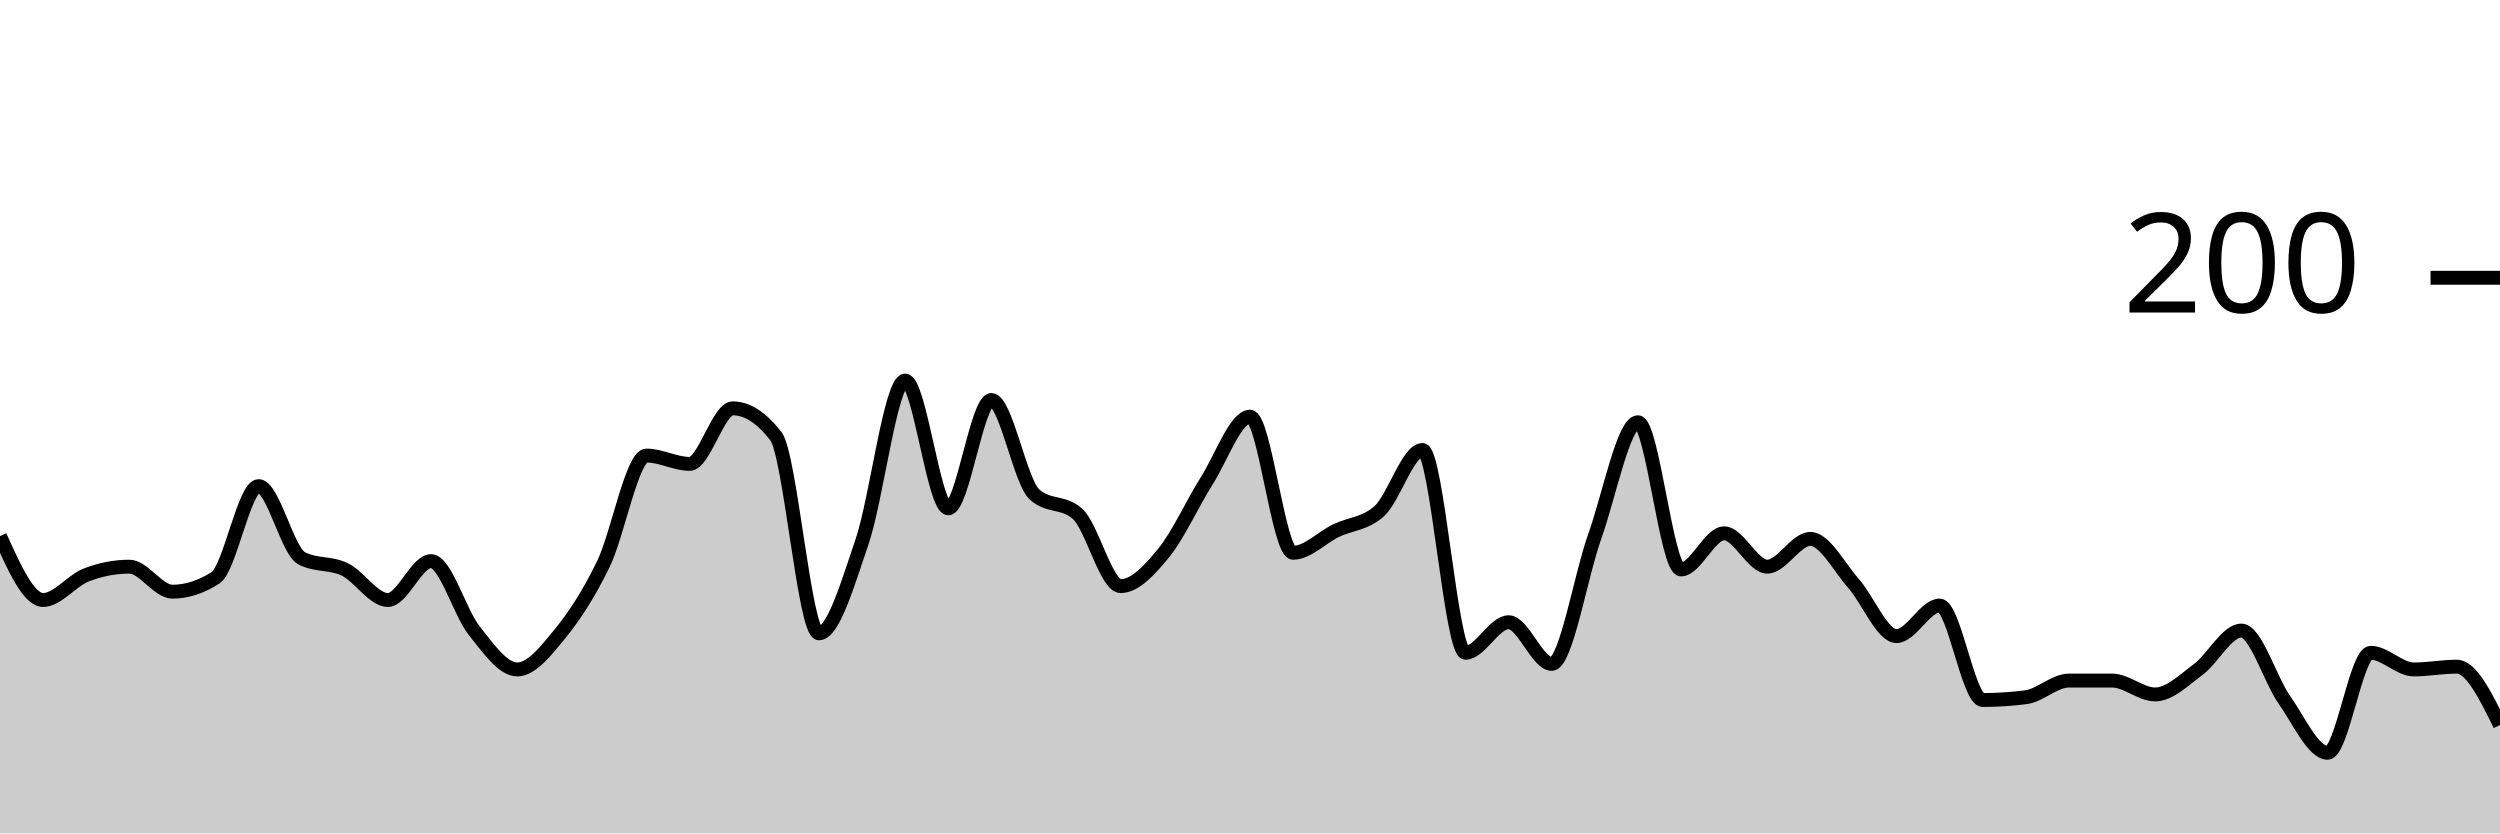
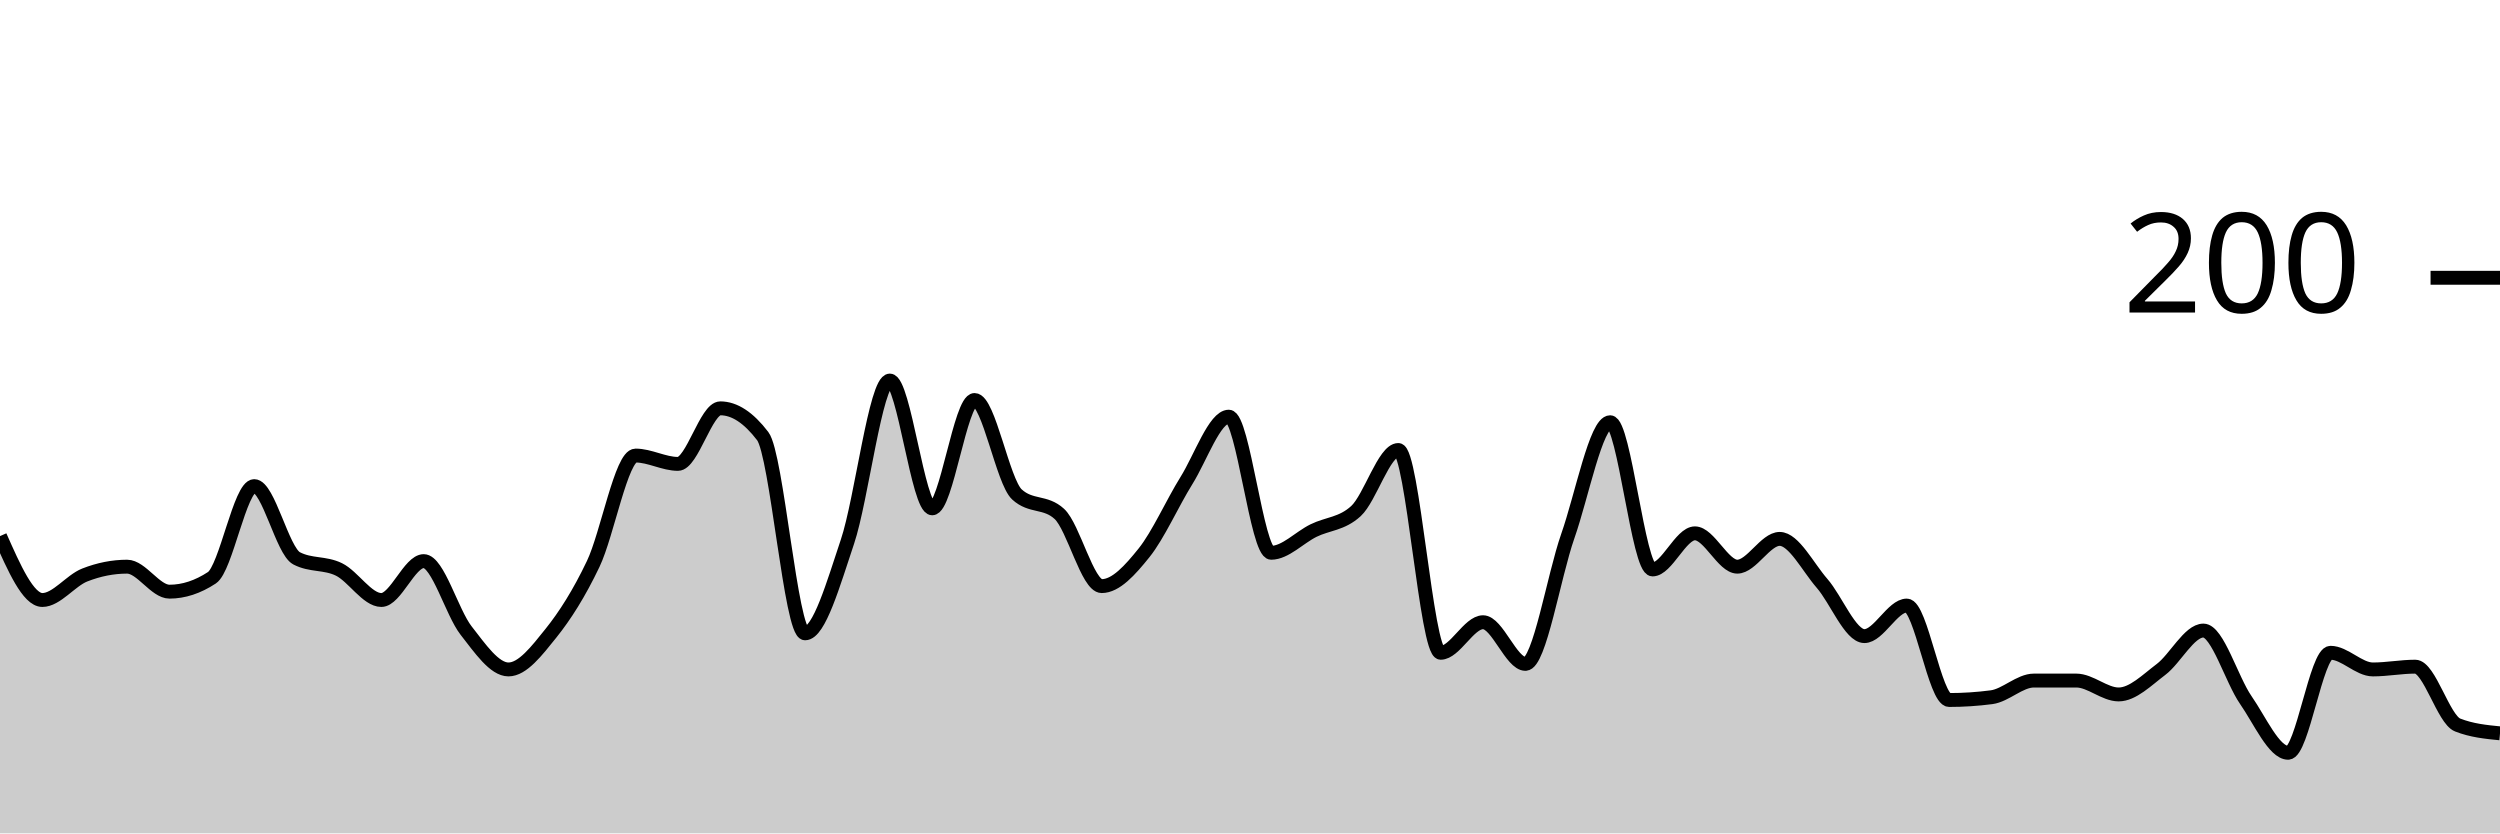
<svg xmlns="http://www.w3.org/2000/svg" viewBox="0 0 180 60">
  <g transform="translate(0,20)">
-     <path class="area" fill="rgba(0, 0, 0, 0.2)" d="M0,18.6C1.034,20.9,2.069,23.2,3.103,23.2C4.138,23.2,5.172,21.8,6.207,21.4C7.241,21,8.276,20.8,9.31,20.8C10.345,20.8,11.379,22.6,12.414,22.6C13.448,22.6,14.483,22.267,15.517,21.6C16.552,20.933,17.586,15,18.621,15C19.655,15,20.69,19.667,21.724,20.2C22.759,20.733,23.793,20.5,24.828,21C25.862,21.5,26.897,23.2,27.931,23.2C28.966,23.2,30,20.4,31.034,20.4C32.069,20.4,33.103,24.1,34.138,25.4C35.172,26.7,36.207,28.2,37.241,28.2C38.276,28.2,39.31,26.867,40.345,25.6C41.379,24.333,42.414,22.733,43.448,20.6C44.483,18.467,45.517,12.8,46.552,12.8C47.586,12.8,48.621,13.4,49.655,13.4C50.69,13.4,51.724,9.4,52.759,9.4C53.793,9.4,54.828,10.067,55.862,11.4C56.897,12.733,57.931,25.6,58.966,25.6C60,25.6,61.034,22.033,62.069,19C63.103,15.967,64.138,7.4,65.172,7.4C66.207,7.4,67.241,16.6,68.276,16.6C69.31,16.6,70.345,8.8,71.379,8.8C72.414,8.8,73.448,14.667,74.483,15.6C75.517,16.533,76.552,16.067,77.586,17C78.621,17.933,79.655,22.2,80.69,22.2C81.724,22.2,82.759,21.067,83.793,19.8C84.828,18.533,85.862,16.233,86.897,14.6C87.931,12.967,88.966,10,90,10C91.034,10,92.069,19.8,93.103,19.8C94.138,19.8,95.172,18.7,96.207,18.2C97.241,17.7,98.276,17.733,99.31,16.8C100.345,15.867,101.379,12.4,102.414,12.4C103.448,12.4,104.483,27,105.517,27C106.552,27,107.586,24.8,108.621,24.8C109.655,24.8,110.69,27.8,111.724,27.8C112.759,27.8,113.793,21.5,114.828,18.6C115.862,15.7,116.897,10.4,117.931,10.4C118.966,10.4,120,21,121.034,21C122.069,21,123.103,18.4,124.138,18.4C125.172,18.4,126.207,20.8,127.241,20.8C128.276,20.8,129.31,18.8,130.345,18.8C131.379,18.8,132.414,20.833,133.448,22C134.483,23.167,135.517,25.8,136.552,25.8C137.586,25.8,138.621,23.6,139.655,23.6C140.69,23.6,141.724,30.4,142.759,30.4C143.793,30.4,144.828,30.333,145.862,30.2C146.897,30.067,147.931,29,148.966,29C150,29,151.034,29,152.069,29C153.103,29,154.138,30,155.172,30C156.207,30,157.241,28.967,158.276,28.2C159.31,27.433,160.345,25.4,161.379,25.4C162.414,25.4,163.448,28.933,164.483,30.4C165.517,31.867,166.552,34.2,167.586,34.2C168.621,34.2,169.655,27,170.69,27C171.724,27,172.759,28.2,173.793,28.2C174.828,28.2,175.862,28,176.897,28C177.931,28,178.966,30.1,180,32.2L180,40C178.966,40,177.931,40,176.897,40C175.862,40,174.828,40,173.793,40C172.759,40,171.724,40,170.69,40C169.655,40,168.621,40,167.586,40C166.552,40,165.517,40,164.483,40C163.448,40,162.414,40,161.379,40C160.345,40,159.31,40,158.276,40C157.241,40,156.207,40,155.172,40C154.138,40,153.103,40,152.069,40C151.034,40,150,40,148.966,40C147.931,40,146.897,40,145.862,40C144.828,40,143.793,40,142.759,40C141.724,40,140.69,40,139.655,40C138.621,40,137.586,40,136.552,40C135.517,40,134.483,40,133.448,40C132.414,40,131.379,40,130.345,40C129.31,40,128.276,40,127.241,40C126.207,40,125.172,40,124.138,40C123.103,40,122.069,40,121.034,40C120,40,118.966,40,117.931,40C116.897,40,115.862,40,114.828,40C113.793,40,112.759,40,111.724,40C110.69,40,109.655,40,108.621,40C107.586,40,106.552,40,105.517,40C104.483,40,103.448,40,102.414,40C101.379,40,100.345,40,99.31,40C98.276,40,97.241,40,96.207,40C95.172,40,94.138,40,93.103,40C92.069,40,91.034,40,90,40C88.966,40,87.931,40,86.897,40C85.862,40,84.828,40,83.793,40C82.759,40,81.724,40,80.69,40C79.655,40,78.621,40,77.586,40C76.552,40,75.517,40,74.483,40C73.448,40,72.414,40,71.379,40C70.345,40,69.31,40,68.276,40C67.241,40,66.207,40,65.172,40C64.138,40,63.103,40,62.069,40C61.034,40,60,40,58.966,40C57.931,40,56.897,40,55.862,40C54.828,40,53.793,40,52.759,40C51.724,40,50.69,40,49.655,40C48.621,40,47.586,40,46.552,40C45.517,40,44.483,40,43.448,40C42.414,40,41.379,40,40.345,40C39.31,40,38.276,40,37.241,40C36.207,40,35.172,40,34.138,40C33.103,40,32.069,40,31.034,40C30,40,28.966,40,27.931,40C26.897,40,25.862,40,24.828,40C23.793,40,22.759,40,21.724,40C20.69,40,19.655,40,18.621,40C17.586,40,16.552,40,15.517,40C14.483,40,13.448,40,12.414,40C11.379,40,10.345,40,9.31,40C8.276,40,7.241,40,6.207,40C5.172,40,4.138,40,3.103,40C2.069,40,1.034,40,0,40Z" />
-     <path class="line" stroke="black" fill="none" d="M0,18.6C1.034,20.9,2.069,23.2,3.103,23.2C4.138,23.2,5.172,21.8,6.207,21.4C7.241,21,8.276,20.8,9.31,20.8C10.345,20.8,11.379,22.6,12.414,22.6C13.448,22.6,14.483,22.267,15.517,21.6C16.552,20.933,17.586,15,18.621,15C19.655,15,20.69,19.667,21.724,20.2C22.759,20.733,23.793,20.5,24.828,21C25.862,21.5,26.897,23.2,27.931,23.2C28.966,23.2,30,20.4,31.034,20.4C32.069,20.4,33.103,24.1,34.138,25.4C35.172,26.7,36.207,28.2,37.241,28.2C38.276,28.2,39.31,26.867,40.345,25.6C41.379,24.333,42.414,22.733,43.448,20.6C44.483,18.467,45.517,12.8,46.552,12.8C47.586,12.8,48.621,13.4,49.655,13.4C50.69,13.4,51.724,9.4,52.759,9.4C53.793,9.4,54.828,10.067,55.862,11.4C56.897,12.733,57.931,25.6,58.966,25.6C60,25.6,61.034,22.033,62.069,19C63.103,15.967,64.138,7.4,65.172,7.4C66.207,7.4,67.241,16.6,68.276,16.6C69.31,16.6,70.345,8.8,71.379,8.8C72.414,8.8,73.448,14.667,74.483,15.6C75.517,16.533,76.552,16.067,77.586,17C78.621,17.933,79.655,22.2,80.69,22.2C81.724,22.2,82.759,21.067,83.793,19.8C84.828,18.533,85.862,16.233,86.897,14.6C87.931,12.967,88.966,10,90,10C91.034,10,92.069,19.8,93.103,19.8C94.138,19.8,95.172,18.7,96.207,18.2C97.241,17.7,98.276,17.733,99.31,16.8C100.345,15.867,101.379,12.4,102.414,12.4C103.448,12.4,104.483,27,105.517,27C106.552,27,107.586,24.8,108.621,24.8C109.655,24.8,110.69,27.8,111.724,27.8C112.759,27.8,113.793,21.5,114.828,18.6C115.862,15.7,116.897,10.4,117.931,10.4C118.966,10.4,120,21,121.034,21C122.069,21,123.103,18.4,124.138,18.4C125.172,18.4,126.207,20.8,127.241,20.8C128.276,20.8,129.31,18.8,130.345,18.8C131.379,18.8,132.414,20.833,133.448,22C134.483,23.167,135.517,25.8,136.552,25.8C137.586,25.8,138.621,23.6,139.655,23.6C140.69,23.6,141.724,30.4,142.759,30.4C143.793,30.4,144.828,30.333,145.862,30.2C146.897,30.067,147.931,29,148.966,29C150,29,151.034,29,152.069,29C153.103,29,154.138,30,155.172,30C156.207,30,157.241,28.967,158.276,28.2C159.31,27.433,160.345,25.4,161.379,25.4C162.414,25.4,163.448,28.933,164.483,30.4C165.517,31.867,166.552,34.2,167.586,34.2C168.621,34.2,169.655,27,170.69,27C171.724,27,172.759,28.2,173.793,28.2C174.828,28.2,175.862,28,176.897,28C177.931,28,178.966,30.1,180,32.2" />
+     <path class="area" fill="rgba(0, 0, 0, 0.2)" d="M0,18.6C1.017,20.9,2.034,23.2,3.051,23.2C4.068,23.2,5.085,21.8,6.102,21.4C7.119,21,8.136,20.8,9.153,20.8C10.169,20.8,11.186,22.6,12.203,22.6C13.22,22.6,14.237,22.267,15.254,21.6C16.271,20.933,17.288,15,18.305,15C19.322,15,20.339,19.667,21.356,20.2C22.373,20.733,23.39,20.5,24.407,21C25.424,21.5,26.441,23.2,27.458,23.2C28.475,23.2,29.492,20.4,30.508,20.4C31.525,20.4,32.542,24.1,33.559,25.4C34.576,26.7,35.593,28.2,36.61,28.2C37.627,28.2,38.644,26.867,39.661,25.6C40.678,24.333,41.695,22.733,42.712,20.6C43.729,18.467,44.746,12.8,45.763,12.8C46.78,12.8,47.797,13.4,48.814,13.4C49.831,13.4,50.847,9.4,51.864,9.4C52.881,9.4,53.898,10.067,54.915,11.4C55.932,12.733,56.949,25.6,57.966,25.6C58.983,25.6,60,22.033,61.017,19C62.034,15.967,63.051,7.4,64.068,7.4C65.085,7.4,66.102,16.6,67.119,16.6C68.136,16.6,69.153,8.8,70.169,8.8C71.186,8.8,72.203,14.667,73.22,15.6C74.237,16.533,75.254,16.067,76.271,17C77.288,17.933,78.305,22.2,79.322,22.2C80.339,22.2,81.356,21.067,82.373,19.8C83.39,18.533,84.407,16.233,85.424,14.6C86.441,12.967,87.458,10,88.475,10C89.492,10,90.508,19.8,91.525,19.8C92.542,19.8,93.559,18.7,94.576,18.2C95.593,17.7,96.61,17.733,97.627,16.8C98.644,15.867,99.661,12.4,100.678,12.4C101.695,12.4,102.712,27,103.729,27C104.746,27,105.763,24.8,106.78,24.8C107.797,24.8,108.814,27.8,109.831,27.8C110.847,27.8,111.864,21.5,112.881,18.6C113.898,15.7,114.915,10.4,115.932,10.4C116.949,10.4,117.966,21,118.983,21C120,21,121.017,18.4,122.034,18.4C123.051,18.4,124.068,20.8,125.085,20.8C126.102,20.8,127.119,18.8,128.136,18.8C129.153,18.8,130.169,20.833,131.186,22C132.203,23.167,133.22,25.8,134.237,25.8C135.254,25.8,136.271,23.6,137.288,23.6C138.305,23.6,139.322,30.4,140.339,30.4C141.356,30.4,142.373,30.333,143.39,30.2C144.407,30.067,145.424,29,146.441,29C147.458,29,148.475,29,149.492,29C150.508,29,151.525,30,152.542,30C153.559,30,154.576,28.967,155.593,28.2C156.61,27.433,157.627,25.4,158.644,25.4C159.661,25.4,160.678,28.933,161.695,30.4C162.712,31.867,163.729,34.2,164.746,34.2C165.763,34.2,166.78,27,167.797,27C168.814,27,169.831,28.2,170.847,28.2C171.864,28.2,172.881,28,173.898,28C174.915,28,175.932,31.8,176.949,32.2C177.966,32.6,178.983,32.7,180,32.8L180,40C178.983,40,177.966,40,176.949,40C175.932,40,174.915,40,173.898,40C172.881,40,171.864,40,170.847,40C169.831,40,168.814,40,167.797,40C166.78,40,165.763,40,164.746,40C163.729,40,162.712,40,161.695,40C160.678,40,159.661,40,158.644,40C157.627,40,156.61,40,155.593,40C154.576,40,153.559,40,152.542,40C151.525,40,150.508,40,149.492,40C148.475,40,147.458,40,146.441,40C145.424,40,144.407,40,143.39,40C142.373,40,141.356,40,140.339,40C139.322,40,138.305,40,137.288,40C136.271,40,135.254,40,134.237,40C133.22,40,132.203,40,131.186,40C130.169,40,129.153,40,128.136,40C127.119,40,126.102,40,125.085,40C124.068,40,123.051,40,122.034,40C121.017,40,120,40,118.983,40C117.966,40,116.949,40,115.932,40C114.915,40,113.898,40,112.881,40C111.864,40,110.847,40,109.831,40C108.814,40,107.797,40,106.78,40C105.763,40,104.746,40,103.729,40C102.712,40,101.695,40,100.678,40C99.661,40,98.644,40,97.627,40C96.61,40,95.593,40,94.576,40C93.559,40,92.542,40,91.525,40C90.508,40,89.492,40,88.475,40C87.458,40,86.441,40,85.424,40C84.407,40,83.39,40,82.373,40C81.356,40,80.339,40,79.322,40C78.305,40,77.288,40,76.271,40C75.254,40,74.237,40,73.22,40C72.203,40,71.186,40,70.169,40C69.153,40,68.136,40,67.119,40C66.102,40,65.085,40,64.068,40C63.051,40,62.034,40,61.017,40C60,40,58.983,40,57.966,40C56.949,40,55.932,40,54.915,40C53.898,40,52.881,40,51.864,40C50.847,40,49.831,40,48.814,40C47.797,40,46.78,40,45.763,40C44.746,40,43.729,40,42.712,40C41.695,40,40.678,40,39.661,40C38.644,40,37.627,40,36.61,40C35.593,40,34.576,40,33.559,40C32.542,40,31.525,40,30.508,40C29.492,40,28.475,40,27.458,40C26.441,40,25.424,40,24.407,40C23.39,40,22.373,40,21.356,40C20.339,40,19.322,40,18.305,40C17.288,40,16.271,40,15.254,40C14.237,40,13.22,40,12.203,40C11.186,40,10.169,40,9.153,40C8.136,40,7.119,40,6.102,40C5.085,40,4.068,40,3.051,40C2.034,40,1.017,40,0,40Z" />
+     <path class="line" stroke="black" fill="none" d="M0,18.6C1.017,20.9,2.034,23.2,3.051,23.2C4.068,23.2,5.085,21.8,6.102,21.4C7.119,21,8.136,20.8,9.153,20.8C10.169,20.8,11.186,22.6,12.203,22.6C13.22,22.6,14.237,22.267,15.254,21.6C16.271,20.933,17.288,15,18.305,15C19.322,15,20.339,19.667,21.356,20.2C22.373,20.733,23.39,20.5,24.407,21C25.424,21.5,26.441,23.2,27.458,23.2C28.475,23.2,29.492,20.4,30.508,20.4C31.525,20.4,32.542,24.1,33.559,25.4C34.576,26.7,35.593,28.2,36.61,28.2C37.627,28.2,38.644,26.867,39.661,25.6C40.678,24.333,41.695,22.733,42.712,20.6C43.729,18.467,44.746,12.8,45.763,12.8C46.78,12.8,47.797,13.4,48.814,13.4C49.831,13.4,50.847,9.4,51.864,9.4C52.881,9.4,53.898,10.067,54.915,11.4C55.932,12.733,56.949,25.6,57.966,25.6C58.983,25.6,60,22.033,61.017,19C62.034,15.967,63.051,7.4,64.068,7.4C65.085,7.4,66.102,16.6,67.119,16.6C68.136,16.6,69.153,8.8,70.169,8.8C71.186,8.8,72.203,14.667,73.22,15.6C74.237,16.533,75.254,16.067,76.271,17C77.288,17.933,78.305,22.2,79.322,22.2C80.339,22.2,81.356,21.067,82.373,19.8C83.39,18.533,84.407,16.233,85.424,14.6C86.441,12.967,87.458,10,88.475,10C89.492,10,90.508,19.8,91.525,19.8C92.542,19.8,93.559,18.7,94.576,18.2C95.593,17.7,96.61,17.733,97.627,16.8C98.644,15.867,99.661,12.4,100.678,12.4C101.695,12.4,102.712,27,103.729,27C104.746,27,105.763,24.8,106.78,24.8C107.797,24.8,108.814,27.8,109.831,27.8C110.847,27.8,111.864,21.5,112.881,18.6C113.898,15.7,114.915,10.4,115.932,10.4C116.949,10.4,117.966,21,118.983,21C120,21,121.017,18.4,122.034,18.4C123.051,18.4,124.068,20.8,125.085,20.8C126.102,20.8,127.119,18.8,128.136,18.8C129.153,18.8,130.169,20.833,131.186,22C132.203,23.167,133.22,25.8,134.237,25.8C135.254,25.8,136.271,23.6,137.288,23.6C138.305,23.6,139.322,30.4,140.339,30.4C141.356,30.4,142.373,30.333,143.39,30.2C144.407,30.067,145.424,29,146.441,29C147.458,29,148.475,29,149.492,29C150.508,29,151.525,30,152.542,30C153.559,30,154.576,28.967,155.593,28.2C156.61,27.433,157.627,25.4,158.644,25.4C159.661,25.4,160.678,28.933,161.695,30.4C162.712,31.867,163.729,34.2,164.746,34.2C165.763,34.2,166.78,27,167.797,27C168.814,27,169.831,28.2,170.847,28.2C171.864,28.2,172.881,28,173.898,28C174.915,28,175.932,31.8,176.949,32.2C177.966,32.6,178.983,32.7,180,32.8" />
    <path class="axis-ceiling" stroke-width="1" stroke="black" fill="none" d="M175,0L180,0" />
    <text class="axis-ceiling-label" font-family="sans-serif" text-anchor="end" font-size="10px" x="170" y="2.5">200</text>
  </g>
</svg>
